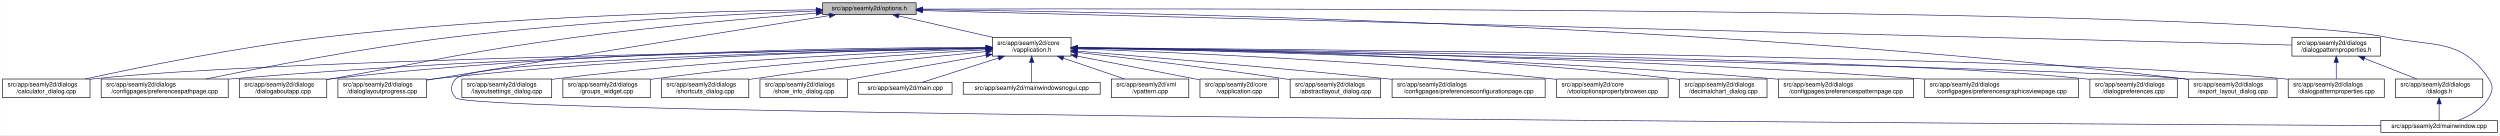
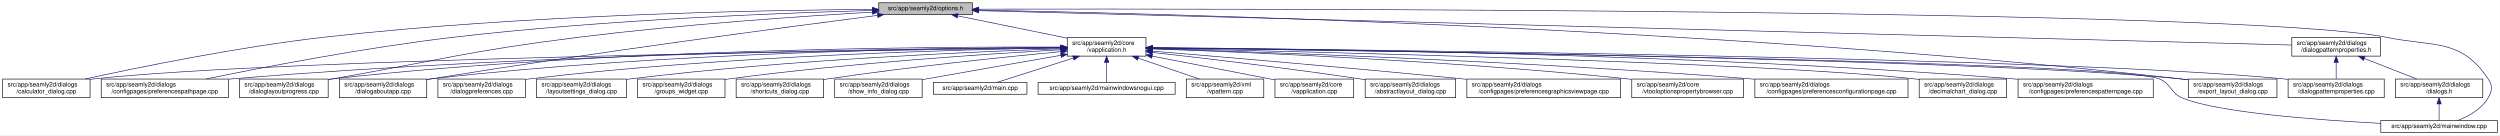
- <svg xmlns="http://www.w3.org/2000/svg" xmlns:xlink="http://www.w3.org/1999/xlink" width="4034pt" height="218pt" viewBox="0.00 0.00 4033.50 218.00">
+ <svg xmlns="http://www.w3.org/2000/svg" xmlns:xlink="http://www.w3.org/1999/xlink" width="4032pt" height="218pt" viewBox="0.00 0.00 4031.50 218.00">
  <g id="graph0" class="graph" transform="scale(1 1) rotate(0) translate(4 214)">
-     <polygon fill="white" stroke="transparent" points="-4,4 -4,-214 4029.5,-214 4029.5,4 -4,4" />
+     <polygon fill="white" stroke="transparent" points="-4,4 -4,-214 4027.5,-214 4027.5,4 -4,4" />
    <g id="node1" class="node">
      <g id="a_node1">
        <a xlink:title=" ">
-           <polygon fill="#bfbfbf" stroke="black" points="1323,-190.5 1323,-209.5 1474,-209.5 1474,-190.5 1323,-190.5" />
-           <text text-anchor="middle" x="1398.5" y="-197.5" font-family="Helvetica,sans-Serif" font-size="10.00">src/app/seamly2d/options.h</text>
+           <polygon fill="#bfbfbf" stroke="black" points="1413,-190.5 1413,-209.5 1564,-209.5 1564,-190.5 1413,-190.5" />
+           <text text-anchor="middle" x="1488.5" y="-197.5" font-family="Helvetica,sans-Serif" font-size="10.00">src/app/seamly2d/options.h</text>
        </a>
      </g>
    </g>
    <g id="node2" class="node">
      <g id="a_node2">
        <a xlink:href="../../d9/d02/vapplication_8h.html" target="_top" xlink:title=" ">
-           <polygon fill="white" stroke="black" points="1597,-123.5 1597,-153.5 1724,-153.5 1724,-123.5 1597,-123.5" />
-           <text text-anchor="start" x="1605" y="-141.5" font-family="Helvetica,sans-Serif" font-size="10.00">src/app/seamly2d/core</text>
-           <text text-anchor="middle" x="1660.5" y="-130.5" font-family="Helvetica,sans-Serif" font-size="10.00">/vapplication.h</text>
+           <polygon fill="white" stroke="black" points="1717,-123.5 1717,-153.5 1844,-153.5 1844,-123.5 1717,-123.5" />
+           <text text-anchor="start" x="1725" y="-141.5" font-family="Helvetica,sans-Serif" font-size="10.00">src/app/seamly2d/core</text>
+           <text text-anchor="middle" x="1780.5" y="-130.5" font-family="Helvetica,sans-Serif" font-size="10.00">/vapplication.h</text>
        </a>
      </g>
    </g>
    <g id="edge1" class="edge">
-       <path fill="none" stroke="midnightblue" d="M1445.92,-188.23C1488.74,-178.51 1552,-164.14 1598.75,-153.52" />
-       <polygon fill="midnightblue" stroke="midnightblue" points="1445.01,-184.85 1436.04,-190.48 1446.57,-191.67 1445.01,-184.85" />
+       <path fill="none" stroke="midnightblue" d="M1540.16,-188.47C1589.51,-178.42 1664,-163.24 1716.96,-152.45" />
+       <polygon fill="midnightblue" stroke="midnightblue" points="1539.44,-185.05 1530.34,-190.48 1540.83,-191.91 1539.44,-185.05" />
    </g>
    <g id="node5" class="node">
      <g id="a_node5">
        <a xlink:href="../../d7/dfa/calculator__dialog_8cpp.html" target="_top" xlink:title=" ">
          <polygon fill="white" stroke="black" points="0,-56.5 0,-86.5 141,-86.5 141,-56.5 0,-56.5" />
          <text text-anchor="start" x="8" y="-74.5" font-family="Helvetica,sans-Serif" font-size="10.00">src/app/seamly2d/dialogs</text>
          <text text-anchor="middle" x="70.5" y="-63.5" font-family="Helvetica,sans-Serif" font-size="10.00">/calculator_dialog.cpp</text>
        </a>
      </g>
    </g>
    <g id="edge24" class="edge">
-       <path fill="none" stroke="midnightblue" d="M1312.68,-198.29C1154.78,-196.16 807.78,-187.7 517.5,-154 379.2,-137.95 219.12,-105.29 133.04,-86.55" />
-       <polygon fill="midnightblue" stroke="midnightblue" points="1312.76,-201.79 1322.8,-198.42 1312.85,-194.79 1312.76,-201.79" />
+       <path fill="none" stroke="midnightblue" d="M1402.65,-198.85C1233.1,-197.71 843.53,-190.88 518.5,-154 379.66,-138.25 218.98,-105.4 132.8,-86.57" />
+       <polygon fill="midnightblue" stroke="midnightblue" points="1402.74,-202.35 1412.76,-198.91 1402.79,-195.35 1402.74,-202.35" />
    </g>
    <g id="node7" class="node">
      <g id="a_node7">
        <a xlink:href="../../dc/d20/preferencespathpage_8cpp.html" target="_top" xlink:title=" ">
          <polygon fill="white" stroke="black" points="159,-56.5 159,-86.5 364,-86.5 364,-56.5 159,-56.5" />
          <text text-anchor="start" x="167" y="-74.5" font-family="Helvetica,sans-Serif" font-size="10.00">src/app/seamly2d/dialogs</text>
          <text text-anchor="middle" x="261.5" y="-63.5" font-family="Helvetica,sans-Serif" font-size="10.00">/configpages/preferencespathpage.cpp</text>
        </a>
      </g>
    </g>
    <g id="edge25" class="edge">
-       <path fill="none" stroke="midnightblue" d="M1312.79,-196.23C1184.49,-191.42 935.06,-179.49 724.5,-154 582.3,-136.79 417.47,-104.87 327.87,-86.5" />
-       <polygon fill="midnightblue" stroke="midnightblue" points="1312.82,-199.74 1322.95,-196.61 1313.08,-192.74 1312.82,-199.74" />
+       <path fill="none" stroke="midnightblue" d="M1402.59,-197.11C1261.33,-193.29 971.33,-182.44 727.5,-154 584.13,-137.28 417.98,-105.1 327.9,-86.58" />
+       <polygon fill="midnightblue" stroke="midnightblue" points="1402.82,-200.62 1412.91,-197.38 1403.01,-193.62 1402.82,-200.62" />
    </g>
    <g id="node12" class="node">
      <g id="a_node12">
-         <a xlink:href="../../dd/d64/dialogaboutapp_8cpp.html" target="_top" xlink:title=" ">
-           <polygon fill="white" stroke="black" points="382,-56.5 382,-86.5 523,-86.5 523,-56.5 382,-56.5" />
+         <a xlink:href="../../d6/d89/dialoglayoutprogress_8cpp.html" target="_top" xlink:title=" ">
+           <polygon fill="white" stroke="black" points="382,-56.5 382,-86.5 525,-86.5 525,-56.5 382,-56.5" />
          <text text-anchor="start" x="390" y="-74.5" font-family="Helvetica,sans-Serif" font-size="10.00">src/app/seamly2d/dialogs</text>
-           <text text-anchor="middle" x="452.5" y="-63.5" font-family="Helvetica,sans-Serif" font-size="10.00">/dialogaboutapp.cpp</text>
+           <text text-anchor="middle" x="453.5" y="-63.5" font-family="Helvetica,sans-Serif" font-size="10.00">/dialoglayoutprogress.cpp</text>
        </a>
      </g>
    </g>
    <g id="edge26" class="edge">
-       <path fill="none" stroke="midnightblue" d="M1312.82,-192.76C1217.9,-185.39 1060.42,-171.86 925.5,-154 749.41,-130.68 706.41,-117.92 531.5,-87 528.75,-86.51 525.95,-86.02 523.13,-85.51" />
-       <polygon fill="midnightblue" stroke="midnightblue" points="1312.7,-196.26 1322.94,-193.54 1313.24,-189.28 1312.7,-196.26" />
+       <path fill="none" stroke="midnightblue" d="M1402.75,-194.43C1292.83,-188.03 1096.5,-174.81 929.5,-154 752.37,-131.93 709.32,-117.81 533.5,-87 530.72,-86.51 527.88,-86.01 525.02,-85.51" />
+       <polygon fill="midnightblue" stroke="midnightblue" points="1402.6,-197.93 1412.79,-195.01 1403.01,-190.94 1402.6,-197.93" />
    </g>
    <g id="node13" class="node">
      <g id="a_node13">
-         <a xlink:href="../../d6/d89/dialoglayoutprogress_8cpp.html" target="_top" xlink:title=" ">
-           <polygon fill="white" stroke="black" points="541,-56.5 541,-86.5 684,-86.5 684,-56.5 541,-56.5" />
-           <text text-anchor="start" x="549" y="-74.5" font-family="Helvetica,sans-Serif" font-size="10.00">src/app/seamly2d/dialogs</text>
-           <text text-anchor="middle" x="612.5" y="-63.5" font-family="Helvetica,sans-Serif" font-size="10.00">/dialoglayoutprogress.cpp</text>
+         <a xlink:href="../../dd/d64/dialogaboutapp_8cpp.html" target="_top" xlink:title=" ">
+           <polygon fill="white" stroke="black" points="543,-56.5 543,-86.5 684,-86.5 684,-56.5 543,-56.5" />
+           <text text-anchor="start" x="551" y="-74.5" font-family="Helvetica,sans-Serif" font-size="10.00">src/app/seamly2d/dialogs</text>
+           <text text-anchor="middle" x="613.5" y="-63.5" font-family="Helvetica,sans-Serif" font-size="10.00">/dialogaboutapp.cpp</text>
        </a>
      </g>
    </g>
    <g id="edge27" class="edge">
-       <path fill="none" stroke="midnightblue" d="M1333.98,-188.86C1210.53,-169.42 932.39,-125.43 698.5,-87 693.87,-86.24 689.1,-85.45 684.29,-84.65" />
-       <polygon fill="midnightblue" stroke="midnightblue" points="1333.59,-192.34 1344.02,-190.44 1334.68,-185.43 1333.59,-192.34" />
+       <path fill="none" stroke="midnightblue" d="M1411.04,-189.19C1268.54,-170.91 955.34,-129.59 692.5,-87 689.75,-86.55 686.94,-86.09 684.11,-85.61" />
+       <polygon fill="midnightblue" stroke="midnightblue" points="1410.64,-192.67 1421,-190.47 1411.53,-185.73 1410.64,-192.67" />
    </g>
    <g id="node16" class="node">
      <g id="a_node16">
        <a xlink:href="../../dd/d54/export__layout__dialog_8cpp.html" target="_top" xlink:title=" ">
-           <polygon fill="white" stroke="black" points="3527,-56.5 3527,-86.5 3670,-86.5 3670,-56.5 3527,-56.5" />
-           <text text-anchor="start" x="3535" y="-74.5" font-family="Helvetica,sans-Serif" font-size="10.00">src/app/seamly2d/dialogs</text>
-           <text text-anchor="middle" x="3598.5" y="-63.5" font-family="Helvetica,sans-Serif" font-size="10.00">/export_layout_dialog.cpp</text>
+           <polygon fill="white" stroke="black" points="3525,-56.5 3525,-86.5 3668,-86.5 3668,-56.5 3525,-56.5" />
+           <text text-anchor="start" x="3533" y="-74.5" font-family="Helvetica,sans-Serif" font-size="10.00">src/app/seamly2d/dialogs</text>
+           <text text-anchor="middle" x="3596.5" y="-63.5" font-family="Helvetica,sans-Serif" font-size="10.00">/export_layout_dialog.cpp</text>
        </a>
      </g>
    </g>
    <g id="edge32" class="edge">
-       <path fill="none" stroke="midnightblue" d="M1484.77,-198.35C1773.56,-195.34 2732.43,-178.63 3518.5,-87 3521.16,-86.69 3523.87,-86.35 3526.61,-85.97" />
-       <polygon fill="midnightblue" stroke="midnightblue" points="1484.34,-194.85 1474.37,-198.46 1484.41,-201.85 1484.34,-194.85" />
+       <path fill="none" stroke="midnightblue" d="M1574.1,-197.68C1853.41,-192.63 2763.26,-170.42 3510.5,-87 3515.16,-86.48 3519.96,-85.87 3524.79,-85.21" />
+       <polygon fill="midnightblue" stroke="midnightblue" points="1573.97,-194.18 1564.03,-197.86 1574.09,-201.18 1573.97,-194.18" />
    </g>
    <g id="node24" class="node">
      <g id="a_node24">
        <a xlink:href="../../d8/dd9/mainwindow_8cpp.html" target="_top" xlink:title=" ">
-           <polygon fill="white" stroke="black" points="3837.5,-0.5 3837.5,-19.5 4025.5,-19.5 4025.5,-0.5 3837.5,-0.5" />
-           <text text-anchor="middle" x="3931.5" y="-7.5" font-family="Helvetica,sans-Serif" font-size="10.00">src/app/seamly2d/mainwindow.cpp</text>
+           <polygon fill="white" stroke="black" points="3835.5,-0.5 3835.5,-19.5 4023.5,-19.5 4023.5,-0.5 3835.5,-0.5" />
+           <text text-anchor="middle" x="3929.5" y="-7.5" font-family="Helvetica,sans-Serif" font-size="10.00">src/app/seamly2d/mainwindow.cpp</text>
        </a>
      </g>
    </g>
    <g id="edge33" class="edge">
-       <path fill="none" stroke="midnightblue" d="M1484.5,-199.28C1891.22,-200.37 3611.75,-202.09 3846.5,-154 3924.04,-138.12 3967.3,-152.66 4011.5,-87 4019.19,-75.57 4018.46,-67.89 4011.5,-56 4000.8,-37.71 3979.63,-26.27 3961.75,-19.51" />
-       <polygon fill="midnightblue" stroke="midnightblue" points="1484.29,-195.78 1474.28,-199.26 1484.27,-202.78 1484.29,-195.78" />
+       <path fill="none" stroke="midnightblue" d="M1574.45,-199.22C1971.49,-199.96 3618.29,-200.22 3843.5,-154 3921.03,-138.09 3964.3,-152.66 4008.5,-87 4016.19,-75.57 4015.42,-67.91 4008.5,-56 3997.95,-37.85 3977.04,-26.41 3959.38,-19.61" />
+       <polygon fill="midnightblue" stroke="midnightblue" points="1574.19,-195.72 1564.19,-199.2 1574.18,-202.72 1574.19,-195.72" />
    </g>
    <g id="node25" class="node">
      <g id="a_node25">
        <a xlink:href="../../d5/d4e/dialogpatternproperties_8h.html" target="_top" xlink:title=" ">
-           <polygon fill="white" stroke="black" points="3694,-123.5 3694,-153.5 3837,-153.5 3837,-123.5 3694,-123.5" />
-           <text text-anchor="start" x="3702" y="-141.5" font-family="Helvetica,sans-Serif" font-size="10.00">src/app/seamly2d/dialogs</text>
-           <text text-anchor="middle" x="3765.5" y="-130.5" font-family="Helvetica,sans-Serif" font-size="10.00">/dialogpatternproperties.h</text>
+           <polygon fill="white" stroke="black" points="3692,-123.5 3692,-153.5 3835,-153.5 3835,-123.5 3692,-123.5" />
+           <text text-anchor="start" x="3700" y="-141.5" font-family="Helvetica,sans-Serif" font-size="10.00">src/app/seamly2d/dialogs</text>
+           <text text-anchor="middle" x="3763.5" y="-130.5" font-family="Helvetica,sans-Serif" font-size="10.00">/dialogpatternproperties.h</text>
        </a>
      </g>
    </g>
    <g id="edge28" class="edge">
-       <path fill="none" stroke="midnightblue" d="M1484.48,-196.84C1859.48,-187.41 3348.54,-149.98 3693.77,-141.3" />
-       <polygon fill="midnightblue" stroke="midnightblue" points="1484.15,-193.35 1474.24,-197.1 1484.33,-200.34 1484.15,-193.35" />
+       <path fill="none" stroke="midnightblue" d="M1574.42,-196.75C1939.15,-187.21 3355.95,-150.16 3691.81,-141.37" />
+       <polygon fill="midnightblue" stroke="midnightblue" points="1574.1,-193.26 1564.19,-197.02 1574.28,-200.26 1574.1,-193.26" />
    </g>
    <g id="node3" class="node">
      <g id="a_node3">
        <a xlink:href="../../d3/dd8/vapplication_8cpp.html" target="_top" xlink:title=" ">
-           <polygon fill="white" stroke="black" points="1932,-56.5 1932,-86.5 2059,-86.5 2059,-56.5 1932,-56.5" />
-           <text text-anchor="start" x="1940" y="-74.5" font-family="Helvetica,sans-Serif" font-size="10.00">src/app/seamly2d/core</text>
-           <text text-anchor="middle" x="1995.5" y="-63.5" font-family="Helvetica,sans-Serif" font-size="10.00">/vapplication.cpp</text>
+           <polygon fill="white" stroke="black" points="2052,-56.5 2052,-86.5 2179,-86.5 2179,-56.5 2052,-56.5" />
+           <text text-anchor="start" x="2060" y="-74.5" font-family="Helvetica,sans-Serif" font-size="10.00">src/app/seamly2d/core</text>
+           <text text-anchor="middle" x="2115.5" y="-63.5" font-family="Helvetica,sans-Serif" font-size="10.00">/vapplication.cpp</text>
        </a>
      </g>
    </g>
    <g id="edge2" class="edge">
-       <path fill="none" stroke="midnightblue" d="M1733.95,-123.46C1786.49,-113.39 1858.86,-99.45 1922.5,-87 1925.54,-86.4 1928.66,-85.79 1931.8,-85.17" />
-       <polygon fill="midnightblue" stroke="midnightblue" points="1733.21,-120.04 1724.05,-125.36 1734.53,-126.91 1733.21,-120.04" />
+       <path fill="none" stroke="midnightblue" d="M1853.95,-123.46C1906.49,-113.39 1978.86,-99.45 2042.5,-87 2045.54,-86.4 2048.66,-85.79 2051.8,-85.17" />
+       <polygon fill="midnightblue" stroke="midnightblue" points="1853.21,-120.04 1844.05,-125.36 1854.53,-126.91 1853.21,-120.04" />
    </g>
    <g id="node4" class="node">
      <g id="a_node4">
        <a xlink:href="../../dd/db4/abstractlayout__dialog_8cpp.html" target="_top" xlink:title=" ">
-           <polygon fill="white" stroke="black" points="2077.5,-56.5 2077.5,-86.5 2223.5,-86.5 2223.5,-56.5 2077.5,-56.5" />
-           <text text-anchor="start" x="2085.5" y="-74.5" font-family="Helvetica,sans-Serif" font-size="10.00">src/app/seamly2d/dialogs</text>
-           <text text-anchor="middle" x="2150.5" y="-63.5" font-family="Helvetica,sans-Serif" font-size="10.00">/abstractlayout_dialog.cpp</text>
+           <polygon fill="white" stroke="black" points="2197.5,-56.5 2197.5,-86.5 2343.5,-86.5 2343.5,-56.5 2197.5,-56.5" />
+           <text text-anchor="start" x="2205.5" y="-74.5" font-family="Helvetica,sans-Serif" font-size="10.00">src/app/seamly2d/dialogs</text>
+           <text text-anchor="middle" x="2270.5" y="-63.5" font-family="Helvetica,sans-Serif" font-size="10.00">/abstractlayout_dialog.cpp</text>
        </a>
      </g>
    </g>
    <g id="edge3" class="edge">
-       <path fill="none" stroke="midnightblue" d="M1734.26,-129.46C1815.91,-120.3 1951.34,-104.34 2067.5,-87 2070.68,-86.52 2073.93,-86.02 2077.21,-85.51" />
-       <polygon fill="midnightblue" stroke="midnightblue" points="1733.63,-126.01 1724.08,-130.6 1734.41,-132.96 1733.63,-126.01" />
+       <path fill="none" stroke="midnightblue" d="M1854.26,-129.46C1935.91,-120.3 2071.34,-104.34 2187.5,-87 2190.68,-86.52 2193.93,-86.02 2197.21,-85.51" />
+       <polygon fill="midnightblue" stroke="midnightblue" points="1853.63,-126.01 1844.08,-130.6 1854.41,-132.96 1853.63,-126.01" />
    </g>
    <g id="edge4" class="edge">
-       <path fill="none" stroke="midnightblue" d="M1586.51,-136.48C1323.28,-132.62 432.93,-117.58 149.5,-87 146.73,-86.7 143.91,-86.36 141.06,-85.99" />
-       <polygon fill="midnightblue" stroke="midnightblue" points="1586.67,-139.98 1596.72,-136.63 1586.77,-132.98 1586.67,-139.98" />
+       <path fill="none" stroke="midnightblue" d="M1706.29,-136.69C1429.5,-133.43 457.52,-119.85 149.5,-87 146.73,-86.7 143.9,-86.37 141.06,-85.99" />
+       <polygon fill="midnightblue" stroke="midnightblue" points="1706.58,-140.19 1716.62,-136.81 1706.66,-133.19 1706.58,-140.19" />
    </g>
    <g id="node6" class="node">
      <g id="a_node6">
-         <a xlink:href="../../d2/d2d/preferencesconfigurationpage_8cpp.html" target="_top" xlink:title=" ">
-           <polygon fill="white" stroke="black" points="2242,-56.5 2242,-86.5 2489,-86.5 2489,-56.5 2242,-56.5" />
-           <text text-anchor="start" x="2250" y="-74.5" font-family="Helvetica,sans-Serif" font-size="10.00">src/app/seamly2d/dialogs</text>
-           <text text-anchor="middle" x="2365.5" y="-63.5" font-family="Helvetica,sans-Serif" font-size="10.00">/configpages/preferencesconfigurationpage.cpp</text>
+         <a xlink:href="../../d9/d70/preferencesgraphicsviewpage_8cpp.html" target="_top" xlink:title=" ">
+           <polygon fill="white" stroke="black" points="2361.5,-56.5 2361.5,-86.5 2609.5,-86.5 2609.5,-56.5 2361.5,-56.5" />
+           <text text-anchor="start" x="2369.5" y="-74.5" font-family="Helvetica,sans-Serif" font-size="10.00">src/app/seamly2d/dialogs</text>
+           <text text-anchor="middle" x="2485.5" y="-63.5" font-family="Helvetica,sans-Serif" font-size="10.00">/configpages/preferencesgraphicsviewpage.cpp</text>
        </a>
      </g>
    </g>
    <g id="edge5" class="edge">
-       <path fill="none" stroke="midnightblue" d="M1734.25,-131.48C1843.24,-122.46 2053.74,-104.63 2232.5,-87 2235.62,-86.69 2238.78,-86.38 2241.97,-86.05" />
-       <polygon fill="midnightblue" stroke="midnightblue" points="1733.7,-128.01 1724.02,-132.32 1734.28,-134.99 1733.7,-128.01" />
+       <path fill="none" stroke="midnightblue" d="M1854.25,-131.48C1963.24,-122.46 2173.74,-104.63 2352.5,-87 2355.39,-86.71 2358.31,-86.42 2361.26,-86.13" />
+       <polygon fill="midnightblue" stroke="midnightblue" points="1853.7,-128.01 1844.02,-132.32 1854.28,-134.99 1853.7,-128.01" />
    </g>
    <g id="edge6" class="edge">
-       <path fill="none" stroke="midnightblue" d="M1586.46,-136.94C1388.92,-134.95 833.08,-126.03 372.5,-87 369.79,-86.77 367.04,-86.52 364.27,-86.26" />
-       <polygon fill="midnightblue" stroke="midnightblue" points="1586.68,-140.45 1596.72,-137.04 1586.75,-133.45 1586.68,-140.45" />
+       <path fill="none" stroke="midnightblue" d="M1706.61,-137.3C1497.14,-136.19 881.6,-129.29 372.5,-87 369.79,-86.77 367.04,-86.53 364.27,-86.27" />
+       <polygon fill="midnightblue" stroke="midnightblue" points="1706.86,-140.8 1716.87,-137.35 1706.89,-133.8 1706.86,-140.8" />
    </g>
    <g id="node8" class="node">
      <g id="a_node8">
        <a xlink:href="../../d2/d00/vtooloptionspropertybrowser_8cpp.html" target="_top" xlink:title=" ">
-           <polygon fill="white" stroke="black" points="2507.5,-56.5 2507.5,-86.5 2687.5,-86.5 2687.5,-56.5 2507.5,-56.5" />
-           <text text-anchor="start" x="2515.5" y="-74.5" font-family="Helvetica,sans-Serif" font-size="10.00">src/app/seamly2d/core</text>
-           <text text-anchor="middle" x="2597.5" y="-63.5" font-family="Helvetica,sans-Serif" font-size="10.00">/vtooloptionspropertybrowser.cpp</text>
+           <polygon fill="white" stroke="black" points="2627.5,-56.5 2627.5,-86.5 2807.5,-86.5 2807.5,-56.5 2627.5,-56.5" />
+           <text text-anchor="start" x="2635.5" y="-74.5" font-family="Helvetica,sans-Serif" font-size="10.00">src/app/seamly2d/core</text>
+           <text text-anchor="middle" x="2717.5" y="-63.5" font-family="Helvetica,sans-Serif" font-size="10.00">/vtooloptionspropertybrowser.cpp</text>
        </a>
      </g>
    </g>
    <g id="edge7" class="edge">
-       <path fill="none" stroke="midnightblue" d="M1734.36,-135.12C1880.43,-129.96 2216.42,-115.81 2497.5,-87 2500.73,-86.67 2504.01,-86.31 2507.33,-85.93" />
-       <polygon fill="midnightblue" stroke="midnightblue" points="1734.04,-131.63 1724.17,-135.48 1734.29,-138.63 1734.04,-131.63" />
+       <path fill="none" stroke="midnightblue" d="M1854.45,-135.16C2000.7,-130.07 2337.1,-116.03 2618.5,-87 2621.44,-86.7 2624.42,-86.37 2627.43,-86.02" />
+       <polygon fill="midnightblue" stroke="midnightblue" points="1854.13,-131.67 1844.25,-135.51 1854.37,-138.67 1854.13,-131.67" />
    </g>
    <g id="node9" class="node">
      <g id="a_node9">
-         <a xlink:href="../../dd/dc2/decimalchart__dialog_8cpp.html" target="_top" xlink:title=" ">
-           <polygon fill="white" stroke="black" points="2706,-56.5 2706,-86.5 2847,-86.5 2847,-56.5 2706,-56.5" />
-           <text text-anchor="start" x="2714" y="-74.5" font-family="Helvetica,sans-Serif" font-size="10.00">src/app/seamly2d/dialogs</text>
-           <text text-anchor="middle" x="2776.5" y="-63.5" font-family="Helvetica,sans-Serif" font-size="10.00">/decimalchart_dialog.cpp</text>
+         <a xlink:href="../../d2/d2d/preferencesconfigurationpage_8cpp.html" target="_top" xlink:title=" ">
+           <polygon fill="white" stroke="black" points="2826,-56.5 2826,-86.5 3073,-86.5 3073,-56.5 2826,-56.5" />
+           <text text-anchor="start" x="2834" y="-74.5" font-family="Helvetica,sans-Serif" font-size="10.00">src/app/seamly2d/dialogs</text>
+           <text text-anchor="middle" x="2949.5" y="-63.5" font-family="Helvetica,sans-Serif" font-size="10.00">/configpages/preferencesconfigurationpage.cpp</text>
        </a>
      </g>
    </g>
    <g id="edge8" class="edge">
-       <path fill="none" stroke="midnightblue" d="M1734.19,-137.21C1904.3,-135.81 2337.3,-128.13 2696.5,-87 2699.59,-86.65 2702.73,-86.25 2705.9,-85.81" />
-       <polygon fill="midnightblue" stroke="midnightblue" points="1734.07,-133.71 1724.1,-137.28 1734.12,-140.71 1734.07,-133.71" />
+       <path fill="none" stroke="midnightblue" d="M1854.33,-135.42C2024.3,-130.3 2456.3,-115.39 2816.5,-87 2819.63,-86.75 2822.79,-86.49 2825.99,-86.22" />
+       <polygon fill="midnightblue" stroke="midnightblue" points="1854.14,-131.92 1844.24,-135.72 1854.34,-138.92 1854.14,-131.92" />
    </g>
    <g id="node10" class="node">
      <g id="a_node10">
-         <a xlink:href="../../dc/d63/preferencespatternpage_8cpp.html" target="_top" xlink:title=" ">
-           <polygon fill="white" stroke="black" points="2865.5,-56.5 2865.5,-86.5 3083.5,-86.5 3083.5,-56.5 2865.5,-56.5" />
-           <text text-anchor="start" x="2873.5" y="-74.5" font-family="Helvetica,sans-Serif" font-size="10.00">src/app/seamly2d/dialogs</text>
-           <text text-anchor="middle" x="2974.5" y="-63.5" font-family="Helvetica,sans-Serif" font-size="10.00">/configpages/preferencespatternpage.cpp</text>
+         <a xlink:href="../../dd/dc2/decimalchart__dialog_8cpp.html" target="_top" xlink:title=" ">
+           <polygon fill="white" stroke="black" points="3091,-56.5 3091,-86.5 3232,-86.5 3232,-56.5 3091,-56.5" />
+           <text text-anchor="start" x="3099" y="-74.5" font-family="Helvetica,sans-Serif" font-size="10.00">src/app/seamly2d/dialogs</text>
+           <text text-anchor="middle" x="3161.5" y="-63.5" font-family="Helvetica,sans-Serif" font-size="10.00">/decimalchart_dialog.cpp</text>
        </a>
      </g>
    </g>
    <g id="edge9" class="edge">
-       <path fill="none" stroke="midnightblue" d="M1734.1,-136.41C1921.49,-133.2 2431.79,-121.71 2855.5,-87 2858.72,-86.74 2861.98,-86.45 2865.27,-86.15" />
-       <polygon fill="midnightblue" stroke="midnightblue" points="1734.03,-132.91 1724.09,-136.58 1734.15,-139.91 1734.03,-132.91" />
+       <path fill="none" stroke="midnightblue" d="M1854.42,-136C2093.01,-130.94 2841,-113.33 3081.5,-87 3084.59,-86.66 3087.73,-86.28 3090.91,-85.85" />
+       <polygon fill="midnightblue" stroke="midnightblue" points="1854.05,-132.51 1844.12,-136.22 1854.2,-139.5 1854.05,-132.51" />
    </g>
    <g id="node11" class="node">
      <g id="a_node11">
-         <a xlink:href="../../d9/d70/preferencesgraphicsviewpage_8cpp.html" target="_top" xlink:title=" ">
-           <polygon fill="white" stroke="black" points="3101.5,-56.5 3101.5,-86.5 3349.5,-86.5 3349.5,-56.5 3101.5,-56.5" />
-           <text text-anchor="start" x="3109.5" y="-74.5" font-family="Helvetica,sans-Serif" font-size="10.00">src/app/seamly2d/dialogs</text>
-           <text text-anchor="middle" x="3225.5" y="-63.5" font-family="Helvetica,sans-Serif" font-size="10.00">/configpages/preferencesgraphicsviewpage.cpp</text>
+         <a xlink:href="../../dc/d63/preferencespatternpage_8cpp.html" target="_top" xlink:title=" ">
+           <polygon fill="white" stroke="black" points="3250.5,-56.5 3250.5,-86.5 3468.5,-86.5 3468.5,-56.5 3250.5,-56.5" />
+           <text text-anchor="start" x="3258.5" y="-74.5" font-family="Helvetica,sans-Serif" font-size="10.00">src/app/seamly2d/dialogs</text>
+           <text text-anchor="middle" x="3359.5" y="-63.5" font-family="Helvetica,sans-Serif" font-size="10.00">/configpages/preferencespatternpage.cpp</text>
        </a>
      </g>
    </g>
    <g id="edge10" class="edge">
-       <path fill="none" stroke="midnightblue" d="M1734.16,-136.81C1945.7,-134.41 2573.13,-124.42 3092.5,-87 3095.4,-86.79 3098.33,-86.57 3101.28,-86.33" />
-       <polygon fill="midnightblue" stroke="midnightblue" points="1734.07,-133.31 1724.11,-136.92 1734.15,-140.31 1734.07,-133.31" />
+       <path fill="none" stroke="midnightblue" d="M1854.49,-137.2C2069.11,-135.86 2710.29,-128.39 3240.5,-87 3243.72,-86.75 3246.98,-86.48 3250.27,-86.18" />
+       <polygon fill="midnightblue" stroke="midnightblue" points="1854.27,-133.71 1844.29,-137.27 1854.31,-140.71 1854.27,-133.71" />
    </g>
    <g id="edge11" class="edge">
-       <path fill="none" stroke="midnightblue" d="M1586.73,-137.68C1406.13,-137.38 927.6,-132 531.5,-87 528.73,-86.69 525.91,-86.33 523.06,-85.95" />
-       <polygon fill="midnightblue" stroke="midnightblue" points="1586.91,-141.18 1596.91,-137.7 1586.92,-134.18 1586.91,-141.18" />
+       <path fill="none" stroke="midnightblue" d="M1706.63,-138.08C1513.31,-138.82 976.76,-135.91 533.5,-87 530.83,-86.71 528.12,-86.38 525.39,-86.02" />
+       <polygon fill="midnightblue" stroke="midnightblue" points="1706.69,-141.58 1716.68,-138.03 1706.66,-134.58 1706.69,-141.58" />
    </g>
    <g id="edge12" class="edge">
-       <path fill="none" stroke="midnightblue" d="M1586.69,-136.5C1425.18,-133.7 1028.51,-123.36 698.5,-87 693.83,-86.49 689.04,-85.88 684.21,-85.22" />
-       <polygon fill="midnightblue" stroke="midnightblue" points="1586.92,-140.01 1596.98,-136.68 1587.04,-133.01 1586.92,-140.01" />
+       <path fill="none" stroke="midnightblue" d="M1706.61,-137.51C1530.46,-136.77 1072.18,-130.45 692.5,-87 689.73,-86.68 686.91,-86.33 684.06,-85.94" />
+       <polygon fill="midnightblue" stroke="midnightblue" points="1706.78,-141.01 1716.8,-137.54 1706.81,-134.01 1706.78,-141.01" />
    </g>
    <g id="node14" class="node">
      <g id="a_node14">
-         <a xlink:href="../../d5/dc5/dialogpreferences_8cpp.html" target="_top" xlink:title=" ">
-           <polygon fill="white" stroke="black" points="3368,-56.5 3368,-86.5 3509,-86.5 3509,-56.5 3368,-56.5" />
-           <text text-anchor="start" x="3376" y="-74.5" font-family="Helvetica,sans-Serif" font-size="10.00">src/app/seamly2d/dialogs</text>
-           <text text-anchor="middle" x="3438.5" y="-63.5" font-family="Helvetica,sans-Serif" font-size="10.00">/dialogpreferences.cpp</text>
+         <a xlink:href="../../d5/d18/dialogpatternproperties_8cpp.html" target="_top" xlink:title=" ">
+           <polygon fill="white" stroke="black" points="3686,-56.5 3686,-86.5 3841,-86.5 3841,-56.5 3686,-56.5" />
+           <text text-anchor="start" x="3694" y="-74.5" font-family="Helvetica,sans-Serif" font-size="10.00">src/app/seamly2d/dialogs</text>
+           <text text-anchor="middle" x="3763.5" y="-63.5" font-family="Helvetica,sans-Serif" font-size="10.00">/dialogpatternproperties.cpp</text>
        </a>
      </g>
    </g>
    <g id="edge13" class="edge">
-       <path fill="none" stroke="midnightblue" d="M1734.44,-136.77C2018.04,-133.76 3036.54,-120.77 3358.5,-87 3361.59,-86.68 3364.74,-86.3 3367.91,-85.89" />
-       <polygon fill="midnightblue" stroke="midnightblue" points="1734.22,-133.28 1724.26,-136.88 1734.3,-140.28 1734.22,-133.28" />
+       <path fill="none" stroke="midnightblue" d="M1854.3,-136.9C2158.13,-134.23 3313.32,-121.93 3676.5,-87 3679.55,-86.71 3682.65,-86.37 3685.78,-86" />
+       <polygon fill="midnightblue" stroke="midnightblue" points="1854.25,-133.4 1844.28,-136.99 1854.31,-140.4 1854.25,-133.4" />
    </g>
    <g id="node15" class="node">
      <g id="a_node15">
-         <a xlink:href="../../d5/d18/dialogpatternproperties_8cpp.html" target="_top" xlink:title=" ">
-           <polygon fill="white" stroke="black" points="3688,-56.5 3688,-86.5 3843,-86.5 3843,-56.5 3688,-56.5" />
-           <text text-anchor="start" x="3696" y="-74.5" font-family="Helvetica,sans-Serif" font-size="10.00">src/app/seamly2d/dialogs</text>
-           <text text-anchor="middle" x="3765.5" y="-63.5" font-family="Helvetica,sans-Serif" font-size="10.00">/dialogpatternproperties.cpp</text>
+         <a xlink:href="../../d5/dc5/dialogpreferences_8cpp.html" target="_top" xlink:title=" ">
+           <polygon fill="white" stroke="black" points="702,-56.5 702,-86.5 843,-86.5 843,-56.5 702,-56.5" />
+           <text text-anchor="start" x="710" y="-74.5" font-family="Helvetica,sans-Serif" font-size="10.00">src/app/seamly2d/dialogs</text>
+           <text text-anchor="middle" x="772.5" y="-63.5" font-family="Helvetica,sans-Serif" font-size="10.00">/dialogpreferences.cpp</text>
        </a>
      </g>
    </g>
    <g id="edge14" class="edge">
-       <path fill="none" stroke="midnightblue" d="M1734.81,-137.06C2051.64,-134.94 3291.05,-124.41 3679.5,-87 3682.21,-86.74 3684.97,-86.44 3687.75,-86.12" />
-       <polygon fill="midnightblue" stroke="midnightblue" points="1734.35,-133.56 1724.38,-137.12 1734.4,-140.56 1734.35,-133.56" />
+       <path fill="none" stroke="midnightblue" d="M1706.85,-136.67C1549.36,-134.21 1168.35,-124.54 851.5,-87 848.73,-86.67 845.91,-86.31 843.07,-85.91" />
+       <polygon fill="midnightblue" stroke="midnightblue" points="1706.85,-140.17 1716.9,-136.83 1706.96,-133.18 1706.85,-140.17" />
    </g>
    <g id="edge15" class="edge">
-       <path fill="none" stroke="midnightblue" d="M1734.28,-136.16C2057.37,-130.2 3339.2,-105.58 3518.5,-87 3521.17,-86.72 3523.88,-86.41 3526.62,-86.06" />
-       <polygon fill="midnightblue" stroke="midnightblue" points="1734.04,-132.66 1724.1,-136.35 1734.16,-139.66 1734.04,-132.66" />
+       <path fill="none" stroke="midnightblue" d="M1854.36,-136.7C2141.21,-133.39 3181.71,-119.36 3510.5,-87 3515.17,-86.54 3519.97,-85.98 3524.8,-85.35" />
+       <polygon fill="midnightblue" stroke="midnightblue" points="1854.03,-133.2 1844.07,-136.82 1854.11,-140.2 1854.03,-133.2" />
    </g>
    <g id="node17" class="node">
      <g id="a_node17">
        <a xlink:href="../../d0/dfa/layoutsettings__dialog_8cpp.html" target="_top" xlink:title=" ">
-           <polygon fill="white" stroke="black" points="741,-56.5 741,-86.5 886,-86.5 886,-56.5 741,-56.5" />
-           <text text-anchor="start" x="749" y="-74.5" font-family="Helvetica,sans-Serif" font-size="10.00">src/app/seamly2d/dialogs</text>
-           <text text-anchor="middle" x="813.5" y="-63.5" font-family="Helvetica,sans-Serif" font-size="10.00">/layoutsettings_dialog.cpp</text>
+           <polygon fill="white" stroke="black" points="861,-56.5 861,-86.5 1006,-86.5 1006,-56.5 861,-56.5" />
+           <text text-anchor="start" x="869" y="-74.5" font-family="Helvetica,sans-Serif" font-size="10.00">src/app/seamly2d/dialogs</text>
+           <text text-anchor="middle" x="933.5" y="-63.5" font-family="Helvetica,sans-Serif" font-size="10.00">/layoutsettings_dialog.cpp</text>
        </a>
      </g>
    </g>
    <g id="edge16" class="edge">
-       <path fill="none" stroke="midnightblue" d="M1586.61,-135.36C1449.67,-130.8 1147.37,-117.87 894.5,-87 891.81,-86.67 889.07,-86.31 886.3,-85.93" />
-       <polygon fill="midnightblue" stroke="midnightblue" points="1586.86,-138.87 1596.97,-135.7 1587.09,-131.88 1586.86,-138.87" />
+       <path fill="none" stroke="midnightblue" d="M1706.61,-135.36C1569.67,-130.8 1267.37,-117.87 1014.5,-87 1011.81,-86.67 1009.07,-86.31 1006.3,-85.93" />
+       <polygon fill="midnightblue" stroke="midnightblue" points="1706.86,-138.87 1716.97,-135.7 1707.09,-131.88 1706.86,-138.87" />
    </g>
    <g id="node18" class="node">
      <g id="a_node18">
        <a xlink:href="../../db/d5c/groups__widget_8cpp.html" target="_top" xlink:title=" ">
-           <polygon fill="white" stroke="black" points="904,-56.5 904,-86.5 1045,-86.5 1045,-56.5 904,-56.5" />
-           <text text-anchor="start" x="912" y="-74.5" font-family="Helvetica,sans-Serif" font-size="10.00">src/app/seamly2d/dialogs</text>
-           <text text-anchor="middle" x="974.5" y="-63.5" font-family="Helvetica,sans-Serif" font-size="10.00">/groups_widget.cpp</text>
+           <polygon fill="white" stroke="black" points="1024,-56.5 1024,-86.5 1165,-86.5 1165,-56.5 1024,-56.5" />
+           <text text-anchor="start" x="1032" y="-74.5" font-family="Helvetica,sans-Serif" font-size="10.00">src/app/seamly2d/dialogs</text>
+           <text text-anchor="middle" x="1094.5" y="-63.5" font-family="Helvetica,sans-Serif" font-size="10.00">/groups_widget.cpp</text>
        </a>
      </g>
    </g>
    <g id="edge17" class="edge">
-       <path fill="none" stroke="midnightblue" d="M1586.87,-133.72C1472.42,-127.32 1245.05,-112.48 1053.5,-87 1050.74,-86.63 1047.92,-86.23 1045.08,-85.81" />
-       <polygon fill="midnightblue" stroke="midnightblue" points="1586.75,-137.22 1596.92,-134.28 1587.13,-130.23 1586.75,-137.22" />
+       <path fill="none" stroke="midnightblue" d="M1706.87,-133.72C1592.42,-127.32 1365.05,-112.48 1173.5,-87 1170.74,-86.63 1167.92,-86.23 1165.08,-85.81" />
+       <polygon fill="midnightblue" stroke="midnightblue" points="1706.75,-137.22 1716.92,-134.28 1707.13,-130.23 1706.75,-137.22" />
    </g>
    <g id="node19" class="node">
      <g id="a_node19">
        <a xlink:href="../../dd/d84/shortcuts__dialog_8cpp.html" target="_top" xlink:title=" ">
-           <polygon fill="white" stroke="black" points="1063,-56.5 1063,-86.5 1204,-86.5 1204,-56.5 1063,-56.5" />
-           <text text-anchor="start" x="1071" y="-74.5" font-family="Helvetica,sans-Serif" font-size="10.00">src/app/seamly2d/dialogs</text>
-           <text text-anchor="middle" x="1133.5" y="-63.5" font-family="Helvetica,sans-Serif" font-size="10.00">/shortcuts_dialog.cpp</text>
+           <polygon fill="white" stroke="black" points="1183,-56.5 1183,-86.5 1324,-86.5 1324,-56.5 1183,-56.5" />
+           <text text-anchor="start" x="1191" y="-74.5" font-family="Helvetica,sans-Serif" font-size="10.00">src/app/seamly2d/dialogs</text>
+           <text text-anchor="middle" x="1253.5" y="-63.5" font-family="Helvetica,sans-Serif" font-size="10.00">/shortcuts_dialog.cpp</text>
        </a>
      </g>
    </g>
    <g id="edge18" class="edge">
-       <path fill="none" stroke="midnightblue" d="M1586.9,-130.78C1497.97,-122.3 1343.9,-106.44 1212.5,-87 1209.74,-86.59 1206.93,-86.16 1204.09,-85.71" />
-       <polygon fill="midnightblue" stroke="midnightblue" points="1586.6,-134.27 1596.89,-131.73 1587.26,-127.3 1586.6,-134.27" />
+       <path fill="none" stroke="midnightblue" d="M1706.9,-130.78C1617.97,-122.3 1463.9,-106.44 1332.5,-87 1329.74,-86.59 1326.93,-86.16 1324.09,-85.71" />
+       <polygon fill="midnightblue" stroke="midnightblue" points="1706.6,-134.27 1716.89,-131.73 1707.26,-127.3 1706.6,-134.27" />
    </g>
    <g id="node20" class="node">
      <g id="a_node20">
        <a xlink:href="../../d2/df4/show__info__dialog_8cpp.html" target="_top" xlink:title=" ">
-           <polygon fill="white" stroke="black" points="1222,-56.5 1222,-86.5 1363,-86.5 1363,-56.5 1222,-56.5" />
-           <text text-anchor="start" x="1230" y="-74.5" font-family="Helvetica,sans-Serif" font-size="10.00">src/app/seamly2d/dialogs</text>
-           <text text-anchor="middle" x="1292.5" y="-63.5" font-family="Helvetica,sans-Serif" font-size="10.00">/show_info_dialog.cpp</text>
+           <polygon fill="white" stroke="black" points="1342,-56.5 1342,-86.5 1483,-86.5 1483,-56.5 1342,-56.5" />
+           <text text-anchor="start" x="1350" y="-74.5" font-family="Helvetica,sans-Serif" font-size="10.00">src/app/seamly2d/dialogs</text>
+           <text text-anchor="middle" x="1412.5" y="-63.5" font-family="Helvetica,sans-Serif" font-size="10.00">/show_info_dialog.cpp</text>
        </a>
      </g>
    </g>
    <g id="edge19" class="edge">
-       <path fill="none" stroke="midnightblue" d="M1586.88,-124.81C1528.46,-114.7 1444.72,-100.12 1371.5,-87 1368.75,-86.51 1365.96,-86 1363.13,-85.49" />
-       <polygon fill="midnightblue" stroke="midnightblue" points="1586.31,-128.27 1596.76,-126.52 1587.51,-121.37 1586.31,-128.27" />
+       <path fill="none" stroke="midnightblue" d="M1706.88,-124.81C1648.46,-114.7 1564.72,-100.12 1491.5,-87 1488.75,-86.51 1485.96,-86 1483.13,-85.49" />
+       <polygon fill="midnightblue" stroke="midnightblue" points="1706.31,-128.27 1716.76,-126.52 1707.51,-121.37 1706.31,-128.27" />
    </g>
    <g id="node21" class="node">
      <g id="a_node21">
        <a xlink:href="../../dc/d14/app_2seamly2d_2main_8cpp.html" target="_top" xlink:title=" ">
-           <polygon fill="white" stroke="black" points="1381,-62 1381,-81 1532,-81 1532,-62 1381,-62" />
-           <text text-anchor="middle" x="1456.5" y="-69" font-family="Helvetica,sans-Serif" font-size="10.00">src/app/seamly2d/main.cpp</text>
+           <polygon fill="white" stroke="black" points="1501,-62 1501,-81 1652,-81 1652,-62 1501,-62" />
+           <text text-anchor="middle" x="1576.5" y="-69" font-family="Helvetica,sans-Serif" font-size="10.00">src/app/seamly2d/main.cpp</text>
        </a>
      </g>
    </g>
    <g id="edge20" class="edge">
-       <path fill="none" stroke="midnightblue" d="M1606.93,-120.43C1567.14,-107.75 1514.56,-91 1483.27,-81.03" />
-       <polygon fill="midnightblue" stroke="midnightblue" points="1605.9,-123.77 1616.49,-123.48 1608.02,-117.11 1605.9,-123.77" />
+       <path fill="none" stroke="midnightblue" d="M1726.93,-120.43C1687.14,-107.75 1634.56,-91 1603.27,-81.03" />
+       <polygon fill="midnightblue" stroke="midnightblue" points="1725.9,-123.77 1736.49,-123.48 1728.02,-117.11 1725.9,-123.77" />
    </g>
    <g id="node22" class="node">
      <g id="a_node22">
        <a xlink:href="../../d8/de8/mainwindowsnogui_8cpp.html" target="_top" xlink:title=" ">
-           <polygon fill="white" stroke="black" points="1550,-62 1550,-81 1771,-81 1771,-62 1550,-62" />
-           <text text-anchor="middle" x="1660.5" y="-69" font-family="Helvetica,sans-Serif" font-size="10.00">src/app/seamly2d/mainwindowsnogui.cpp</text>
+           <polygon fill="white" stroke="black" points="1670,-62 1670,-81 1891,-81 1891,-62 1670,-62" />
+           <text text-anchor="middle" x="1780.5" y="-69" font-family="Helvetica,sans-Serif" font-size="10.00">src/app/seamly2d/mainwindowsnogui.cpp</text>
        </a>
      </g>
    </g>
    <g id="edge21" class="edge">
-       <path fill="none" stroke="midnightblue" d="M1660.5,-113.25C1660.5,-102.02 1660.5,-89.38 1660.5,-81.19" />
-       <polygon fill="midnightblue" stroke="midnightblue" points="1657,-113.4 1660.5,-123.4 1664,-113.4 1657,-113.4" />
+       <path fill="none" stroke="midnightblue" d="M1780.5,-113.25C1780.5,-102.02 1780.5,-89.38 1780.5,-81.19" />
+       <polygon fill="midnightblue" stroke="midnightblue" points="1777,-113.4 1780.5,-123.4 1784,-113.4 1777,-113.4" />
    </g>
    <g id="node23" class="node">
      <g id="a_node23">
        <a xlink:href="../../d3/d49/vpattern_8cpp.html" target="_top" xlink:title=" ">
-           <polygon fill="white" stroke="black" points="1789,-56.5 1789,-86.5 1914,-86.5 1914,-56.5 1789,-56.5" />
-           <text text-anchor="start" x="1797" y="-74.5" font-family="Helvetica,sans-Serif" font-size="10.00">src/app/seamly2d/xml</text>
-           <text text-anchor="middle" x="1851.5" y="-63.5" font-family="Helvetica,sans-Serif" font-size="10.00">/vpattern.cpp</text>
+           <polygon fill="white" stroke="black" points="1909,-56.5 1909,-86.5 2034,-86.5 2034,-56.5 1909,-56.5" />
+           <text text-anchor="start" x="1917" y="-74.5" font-family="Helvetica,sans-Serif" font-size="10.00">src/app/seamly2d/xml</text>
+           <text text-anchor="middle" x="1971.5" y="-63.5" font-family="Helvetica,sans-Serif" font-size="10.00">/vpattern.cpp</text>
        </a>
      </g>
    </g>
    <g id="edge22" class="edge">
-       <path fill="none" stroke="midnightblue" d="M1711.65,-120.09C1742.49,-109.6 1781.25,-96.41 1810.14,-86.58" />
-       <polygon fill="midnightblue" stroke="midnightblue" points="1710.28,-116.86 1701.94,-123.4 1712.54,-123.49 1710.28,-116.86" />
+       <path fill="none" stroke="midnightblue" d="M1831.65,-120.09C1862.49,-109.6 1901.25,-96.41 1930.14,-86.58" />
+       <polygon fill="midnightblue" stroke="midnightblue" points="1830.28,-116.86 1821.94,-123.4 1832.54,-123.49 1830.28,-116.86" />
    </g>
    <g id="edge23" class="edge">
-       <path fill="none" stroke="midnightblue" d="M1586.57,-136.22C1371.73,-132.15 760.77,-117.9 731.5,-87 722.03,-77 721.83,-65.81 731.5,-56 759.49,-27.61 3311.86,-13.95 3837.49,-11.43" />
-       <polygon fill="midnightblue" stroke="midnightblue" points="1586.74,-139.73 1596.81,-136.41 1586.87,-132.73 1586.74,-139.73" />
-     </g>
-     <g id="edge31" class="edge">
-       <path fill="none" stroke="midnightblue" d="M3765.5,-113.11C3765.5,-104.15 3765.5,-94.32 3765.5,-86.58" />
-       <polygon fill="midnightblue" stroke="midnightblue" points="3762,-113.4 3765.5,-123.4 3769,-113.4 3762,-113.4" />
+       <path fill="none" stroke="midnightblue" d="M1854.65,-136.62C2171.68,-132.7 3400.57,-115.69 3477.5,-87 3497.92,-79.38 3495.39,-64.41 3515.5,-56 3571.36,-32.63 3731.36,-20.58 3835.3,-15.04" />
+       <polygon fill="midnightblue" stroke="midnightblue" points="1854.16,-133.13 1844.21,-136.75 1854.25,-140.13 1854.16,-133.13" />
+     </g>
+     <g id="edge29" class="edge">
+       <path fill="none" stroke="midnightblue" d="M3763.5,-113.11C3763.5,-104.15 3763.5,-94.32 3763.5,-86.58" />
+       <polygon fill="midnightblue" stroke="midnightblue" points="3760,-113.4 3763.5,-123.4 3767,-113.4 3760,-113.4" />
    </g>
    <g id="node26" class="node">
      <g id="a_node26">
        <a xlink:href="../../d6/d64/dialogs_8h.html" target="_top" xlink:title=" ">
-           <polygon fill="white" stroke="black" points="3861,-56.5 3861,-86.5 4002,-86.5 4002,-56.5 3861,-56.5" />
-           <text text-anchor="start" x="3869" y="-74.5" font-family="Helvetica,sans-Serif" font-size="10.00">src/app/seamly2d/dialogs</text>
-           <text text-anchor="middle" x="3931.5" y="-63.5" font-family="Helvetica,sans-Serif" font-size="10.00">/dialogs.h</text>
-         </a>
-       </g>
-     </g>
-     <g id="edge29" class="edge">
-       <path fill="none" stroke="midnightblue" d="M3811.01,-119.68C3837.63,-109.26 3870.77,-96.28 3895.55,-86.58" />
-       <polygon fill="midnightblue" stroke="midnightblue" points="3809.55,-116.49 3801.52,-123.4 3812.11,-123.01 3809.55,-116.49" />
+           <polygon fill="white" stroke="black" points="3859,-56.5 3859,-86.5 4000,-86.5 4000,-56.5 3859,-56.5" />
+           <text text-anchor="start" x="3867" y="-74.5" font-family="Helvetica,sans-Serif" font-size="10.00">src/app/seamly2d/dialogs</text>
+           <text text-anchor="middle" x="3929.5" y="-63.5" font-family="Helvetica,sans-Serif" font-size="10.00">/dialogs.h</text>
+         </a>
+       </g>
    </g>
    <g id="edge30" class="edge">
-       <path fill="none" stroke="midnightblue" d="M3931.5,-46.29C3931.5,-36.86 3931.5,-26.65 3931.5,-19.66" />
-       <polygon fill="midnightblue" stroke="midnightblue" points="3928,-46.4 3931.5,-56.4 3935,-46.4 3928,-46.4" />
+       <path fill="none" stroke="midnightblue" d="M3809.01,-119.68C3835.63,-109.26 3868.77,-96.28 3893.55,-86.58" />
+       <polygon fill="midnightblue" stroke="midnightblue" points="3807.55,-116.49 3799.52,-123.4 3810.11,-123.01 3807.55,-116.49" />
+     </g>
+     <g id="edge31" class="edge">
+       <path fill="none" stroke="midnightblue" d="M3929.5,-46.29C3929.5,-36.86 3929.5,-26.65 3929.5,-19.66" />
+       <polygon fill="midnightblue" stroke="midnightblue" points="3926,-46.4 3929.5,-56.4 3933,-46.4 3926,-46.4" />
    </g>
  </g>
</svg>
